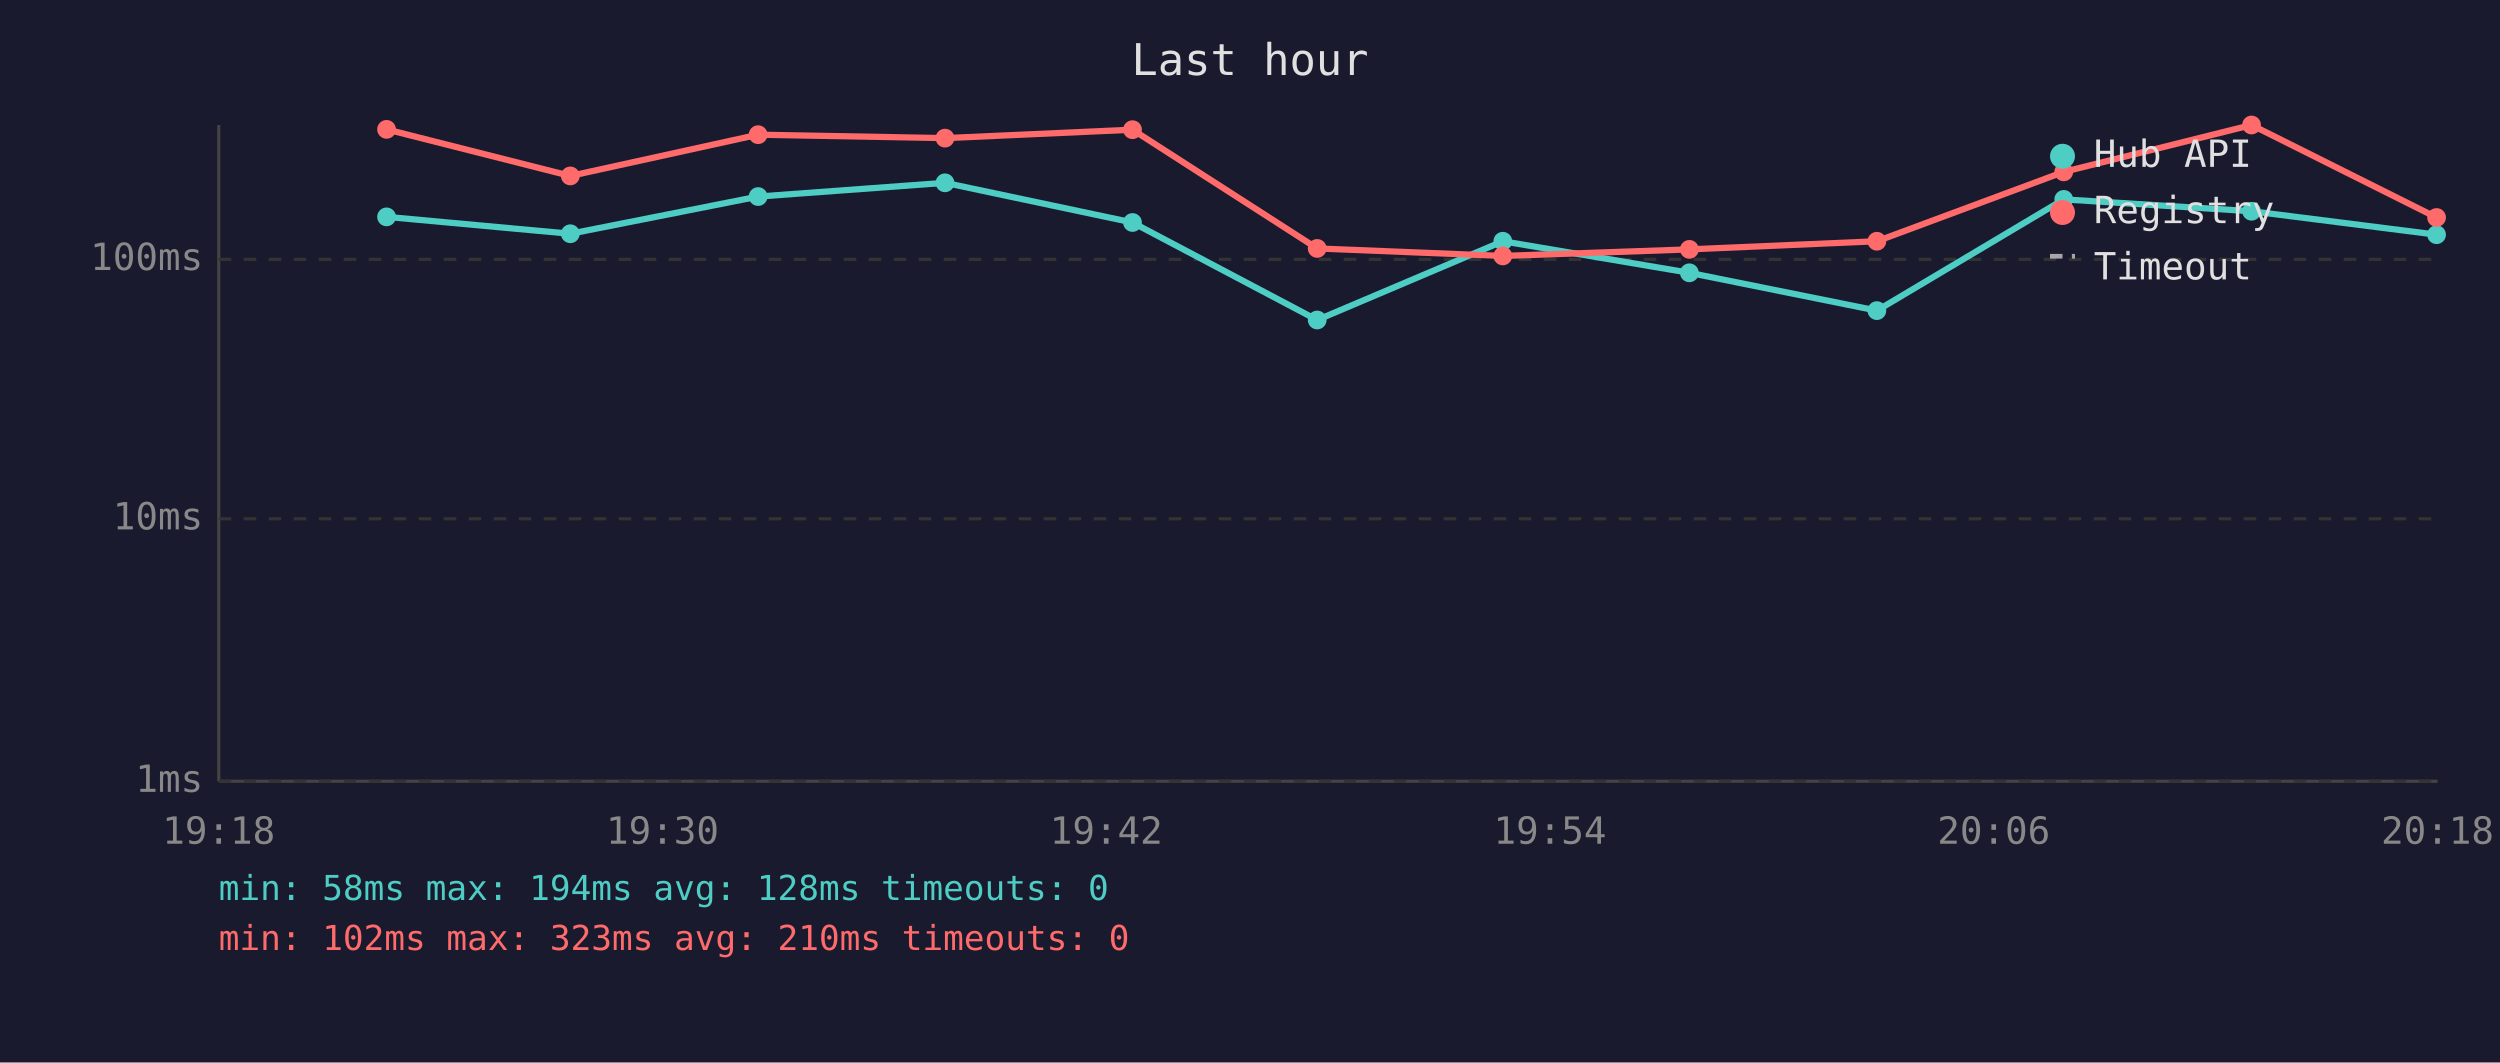
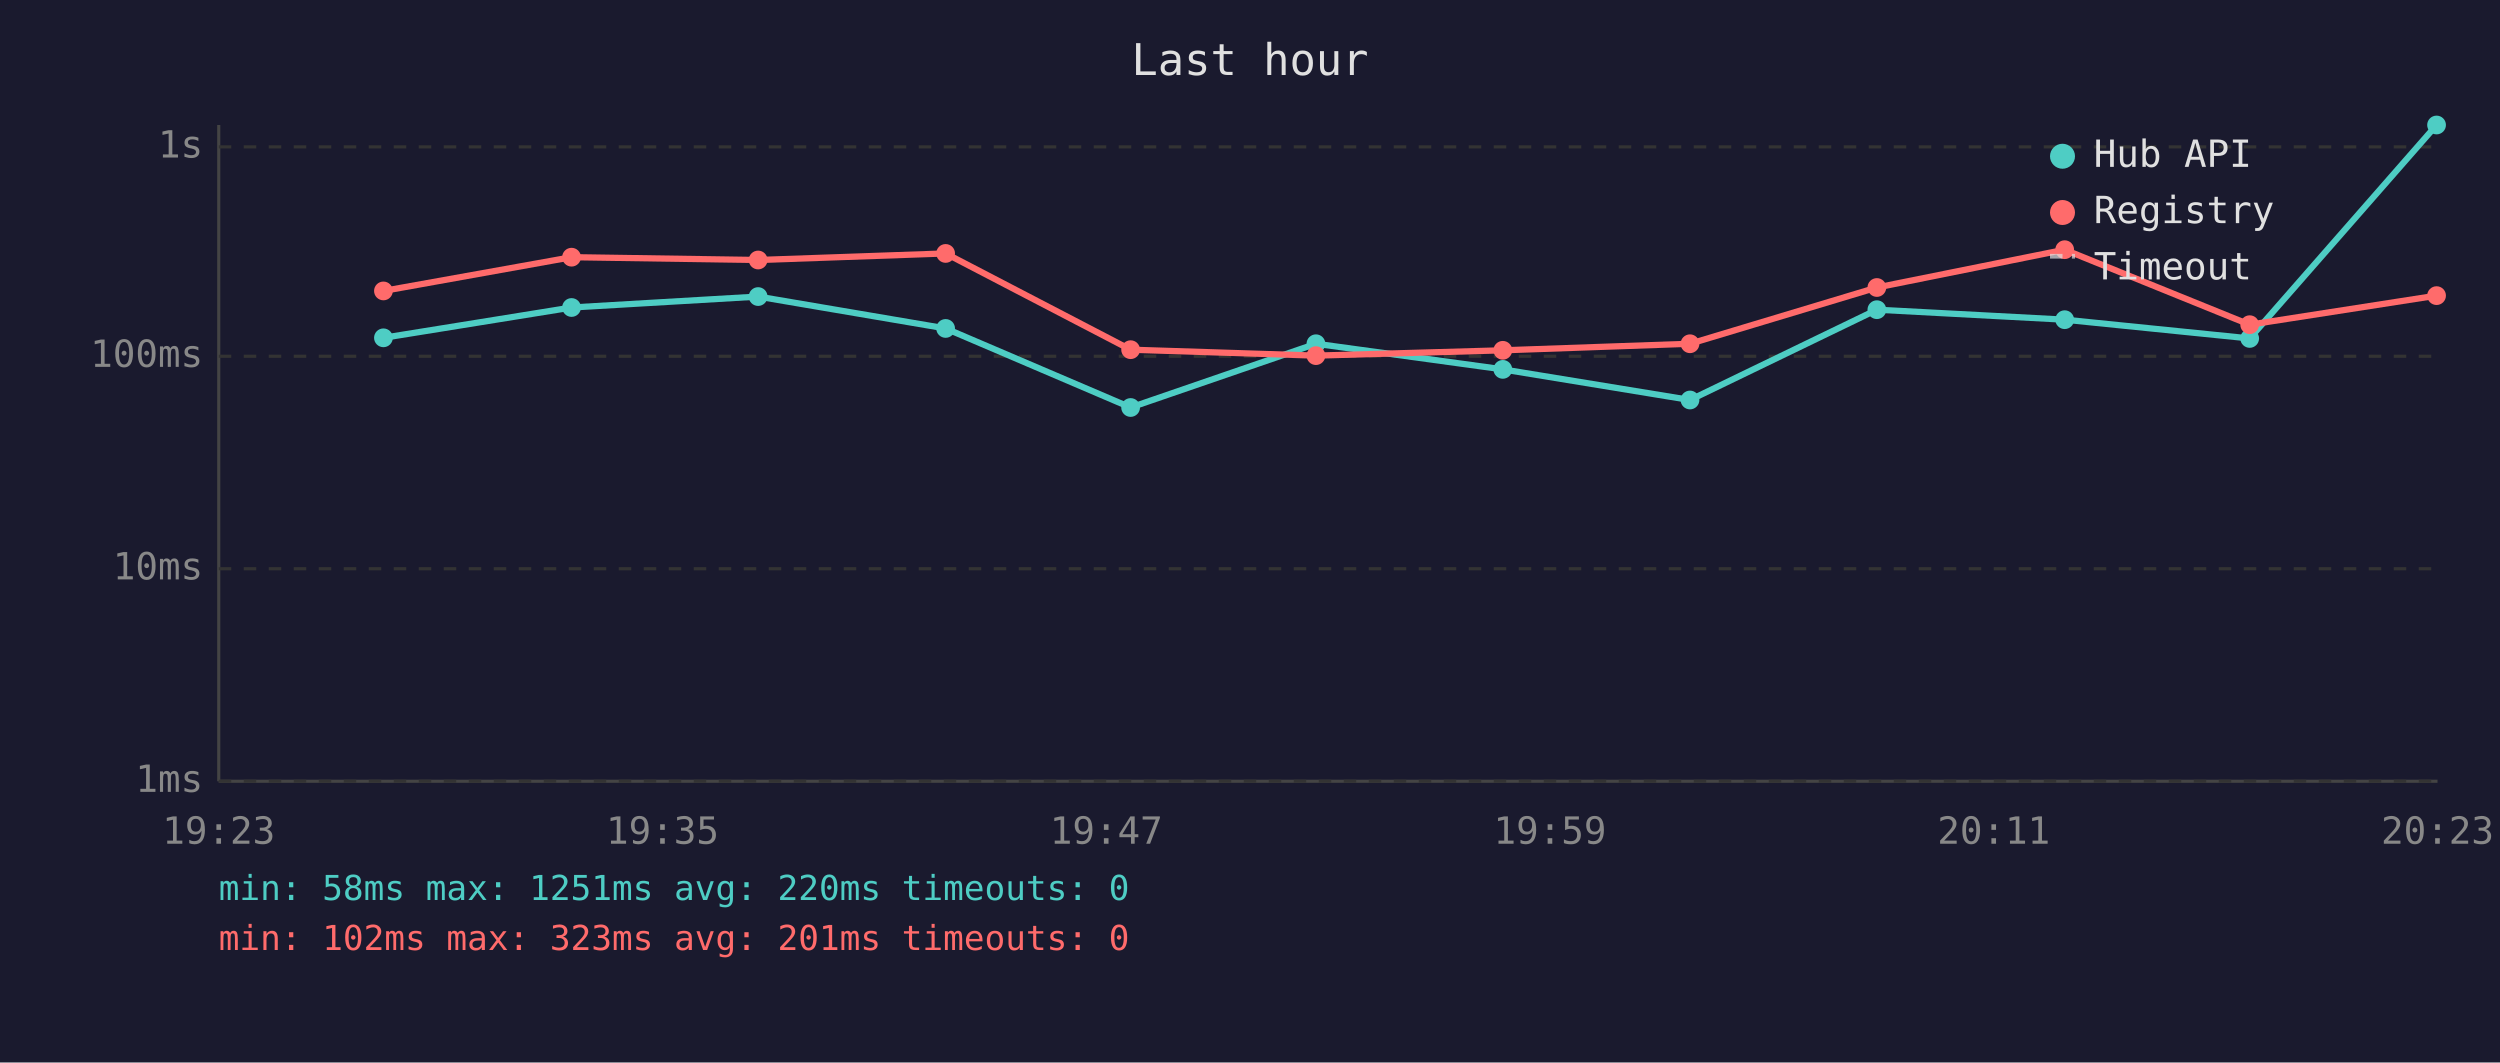
<svg xmlns="http://www.w3.org/2000/svg" viewBox="0 0 800 340" font-family="monospace" font-size="12">
  <rect width="800" height="340" fill="#1a1a2e" />
  <text x="400" y="24" fill="#e0e0e0" font-size="14" text-anchor="middle">Last hour</text>
  <line x1="70" y1="40" x2="70" y2="250" stroke="#444" stroke-width="1" />
  <line x1="70" y1="250" x2="780" y2="250" stroke="#444" stroke-width="1" />
  <line x1="70" y1="250" x2="780" y2="250" stroke="#333" stroke-width="1" stroke-dasharray="4" />
  <text x="65" y="250" fill="#888" text-anchor="end" dominant-baseline="middle">1ms</text>
-   <line x1="70" y1="166" x2="780" y2="166" stroke="#333" stroke-width="1" stroke-dasharray="4" />
-   <text x="65" y="166" fill="#888" text-anchor="end" dominant-baseline="middle">10ms</text>
-   <line x1="70" y1="83" x2="780" y2="83" stroke="#333" stroke-width="1" stroke-dasharray="4" />
-   <text x="65" y="83" fill="#888" text-anchor="end" dominant-baseline="middle">100ms</text>
-   <text x="70" y="270" fill="#888" text-anchor="middle">19:18</text>
-   <text x="212" y="270" fill="#888" text-anchor="middle">19:30</text>
-   <text x="354" y="270" fill="#888" text-anchor="middle">19:42</text>
-   <text x="496" y="270" fill="#888" text-anchor="middle">19:54</text>
-   <text x="638" y="270" fill="#888" text-anchor="middle">20:06</text>
-   <text x="780" y="270" fill="#888" text-anchor="middle">20:18</text>
-   <polyline points="123.7,69.4 182.5,74.8 242.6,62.9 302.4,58.5 362.4,71.2 421.5,102.4 480.9,77.2 540.6,87.3 600.6,99.4 660.4,63.8 720.5,67.6 779.7,75.1" fill="none" stroke="#4ecdc4" stroke-width="2" opacity="1" />
-   <circle cx="123.7" cy="69.4" r="3" fill="#4ecdc4" />
-   <circle cx="182.5" cy="74.8" r="3" fill="#4ecdc4" />
-   <circle cx="242.6" cy="62.9" r="3" fill="#4ecdc4" />
-   <circle cx="302.4" cy="58.5" r="3" fill="#4ecdc4" />
-   <circle cx="362.4" cy="71.2" r="3" fill="#4ecdc4" />
-   <circle cx="421.5" cy="102.4" r="3" fill="#4ecdc4" />
-   <circle cx="480.9" cy="77.2" r="3" fill="#4ecdc4" />
-   <circle cx="540.6" cy="87.3" r="3" fill="#4ecdc4" />
-   <circle cx="600.6" cy="99.4" r="3" fill="#4ecdc4" />
-   <circle cx="660.4" cy="63.8" r="3" fill="#4ecdc4" />
-   <circle cx="720.5" cy="67.6" r="3" fill="#4ecdc4" />
-   <circle cx="779.7" cy="75.1" r="3" fill="#4ecdc4" />
-   <polyline points="123.7,41.4 182.5,56.3 242.6,43.1 302.4,44.2 362.4,41.5 421.5,79.5 480.9,81.9 540.6,79.8 600.6,77.2 660.4,55.0 720.5,40.0 779.7,69.6" fill="none" stroke="#ff6b6b" stroke-width="2" opacity="1" />
-   <circle cx="123.7" cy="41.4" r="3" fill="#ff6b6b" />
-   <circle cx="182.5" cy="56.3" r="3" fill="#ff6b6b" />
-   <circle cx="242.6" cy="43.1" r="3" fill="#ff6b6b" />
-   <circle cx="302.4" cy="44.2" r="3" fill="#ff6b6b" />
-   <circle cx="362.4" cy="41.5" r="3" fill="#ff6b6b" />
-   <circle cx="421.5" cy="79.5" r="3" fill="#ff6b6b" />
-   <circle cx="480.9" cy="81.9" r="3" fill="#ff6b6b" />
-   <circle cx="540.6" cy="79.8" r="3" fill="#ff6b6b" />
-   <circle cx="600.6" cy="77.2" r="3" fill="#ff6b6b" />
-   <circle cx="660.4" cy="55.0" r="3" fill="#ff6b6b" />
-   <circle cx="720.5" cy="40.0" r="3" fill="#ff6b6b" />
-   <circle cx="779.7" cy="69.6" r="3" fill="#ff6b6b" />
+   <line x1="70" y1="182" x2="780" y2="182" stroke="#333" stroke-width="1" stroke-dasharray="4" />
+   <text x="65" y="182" fill="#888" text-anchor="end" dominant-baseline="middle">10ms</text>
+   <line x1="70" y1="114" x2="780" y2="114" stroke="#333" stroke-width="1" stroke-dasharray="4" />
+   <text x="65" y="114" fill="#888" text-anchor="end" dominant-baseline="middle">100ms</text>
+   <line x1="70" y1="47" x2="780" y2="47" stroke="#333" stroke-width="1" stroke-dasharray="4" />
+   <text x="65" y="47" fill="#888" text-anchor="end" dominant-baseline="middle">1s</text>
+   <text x="70" y="270" fill="#888" text-anchor="middle">19:23</text>
+   <text x="212" y="270" fill="#888" text-anchor="middle">19:35</text>
+   <text x="354" y="270" fill="#888" text-anchor="middle">19:47</text>
+   <text x="496" y="270" fill="#888" text-anchor="middle">19:59</text>
+   <text x="638" y="270" fill="#888" text-anchor="middle">20:11</text>
+   <text x="780" y="270" fill="#888" text-anchor="middle">20:23</text>
+   <polyline points="122.7,108.1 182.9,98.4 242.6,94.9 302.6,105.1 361.8,130.4 421.1,110.0 480.9,118.2 540.8,128.0 600.6,99.1 660.7,102.3 719.9,108.3 779.7,40.0" fill="none" stroke="#4ecdc4" stroke-width="2" opacity="1" />
+   <circle cx="122.7" cy="108.1" r="3" fill="#4ecdc4" />
+   <circle cx="182.9" cy="98.4" r="3" fill="#4ecdc4" />
+   <circle cx="242.6" cy="94.9" r="3" fill="#4ecdc4" />
+   <circle cx="302.6" cy="105.1" r="3" fill="#4ecdc4" />
+   <circle cx="361.8" cy="130.4" r="3" fill="#4ecdc4" />
+   <circle cx="421.1" cy="110.0" r="3" fill="#4ecdc4" />
+   <circle cx="480.9" cy="118.2" r="3" fill="#4ecdc4" />
+   <circle cx="540.8" cy="128.0" r="3" fill="#4ecdc4" />
+   <circle cx="600.6" cy="99.1" r="3" fill="#4ecdc4" />
+   <circle cx="660.7" cy="102.3" r="3" fill="#4ecdc4" />
+   <circle cx="719.9" cy="108.3" r="3" fill="#4ecdc4" />
+   <circle cx="779.7" cy="40.0" r="3" fill="#4ecdc4" />
+   <polyline points="122.7,93.1 182.9,82.3 242.6,83.2 302.6,81.1 361.8,111.9 421.1,113.8 480.9,112.1 540.8,110.0 600.6,92.0 660.7,79.9 719.9,103.9 779.7,94.6" fill="none" stroke="#ff6b6b" stroke-width="2" opacity="1" />
+   <circle cx="122.7" cy="93.1" r="3" fill="#ff6b6b" />
+   <circle cx="182.9" cy="82.3" r="3" fill="#ff6b6b" />
+   <circle cx="242.6" cy="83.2" r="3" fill="#ff6b6b" />
+   <circle cx="302.6" cy="81.1" r="3" fill="#ff6b6b" />
+   <circle cx="361.8" cy="111.9" r="3" fill="#ff6b6b" />
+   <circle cx="421.1" cy="113.8" r="3" fill="#ff6b6b" />
+   <circle cx="480.9" cy="112.1" r="3" fill="#ff6b6b" />
+   <circle cx="540.8" cy="110.0" r="3" fill="#ff6b6b" />
+   <circle cx="600.6" cy="92.0" r="3" fill="#ff6b6b" />
+   <circle cx="660.7" cy="79.9" r="3" fill="#ff6b6b" />
+   <circle cx="719.9" cy="103.9" r="3" fill="#ff6b6b" />
+   <circle cx="779.7" cy="94.6" r="3" fill="#ff6b6b" />
  <circle cx="660" cy="50" r="4" fill="#4ecdc4" />
  <text x="670" y="50" fill="#e0e0e0" dominant-baseline="middle">Hub API</text>
  <circle cx="660" cy="68" r="4" fill="#ff6b6b" />
  <text x="670" y="68" fill="#e0e0e0" dominant-baseline="middle">Registry</text>
  <line x1="656" y1="82" x2="664" y2="82" stroke="#e0e0e0" stroke-width="1.5" stroke-dasharray="4,3" opacity="0.7" />
  <text x="670" y="86" fill="#e0e0e0" dominant-baseline="middle">Timeout</text>
-   <text x="70" y="288" fill="#4ecdc4" font-size="11">min: 58ms  max: 194ms  avg: 128ms  timeouts: 0</text>
-   <text x="70" y="304" fill="#ff6b6b" font-size="11">min: 102ms  max: 323ms  avg: 210ms  timeouts: 0</text>
+   <text x="70" y="288" fill="#4ecdc4" font-size="11">min: 58ms  max: 1251ms  avg: 220ms  timeouts: 0</text>
+   <text x="70" y="304" fill="#ff6b6b" font-size="11">min: 102ms  max: 323ms  avg: 201ms  timeouts: 0</text>
</svg>
